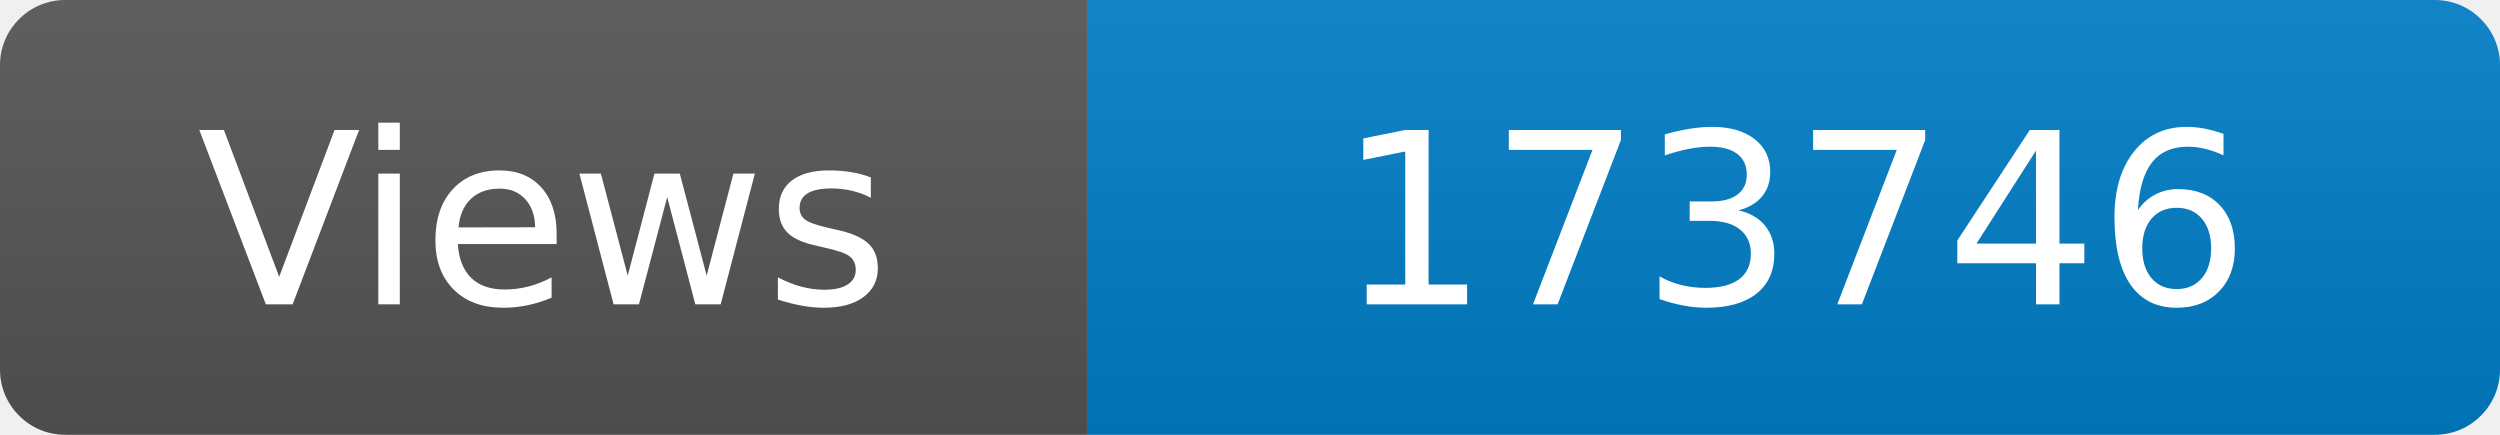
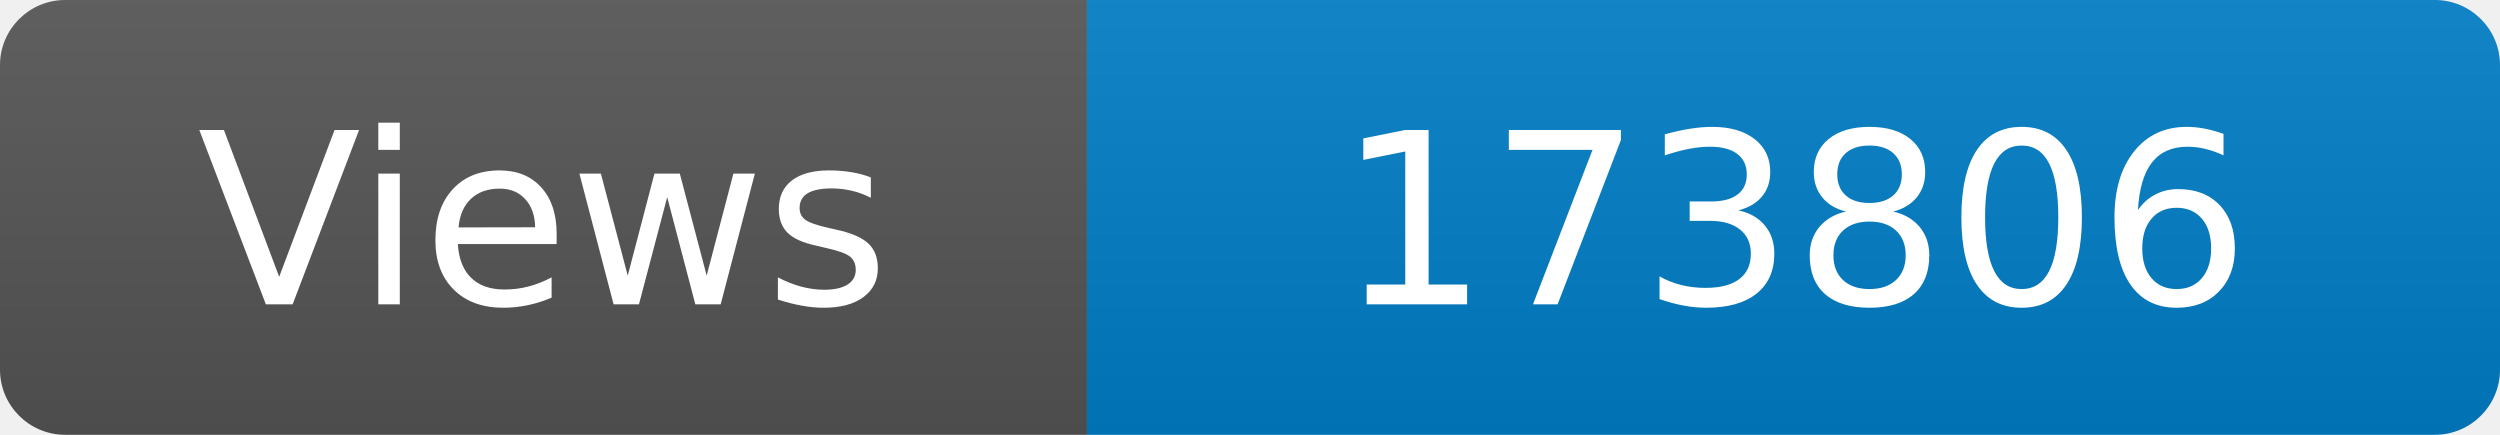
<svg xmlns="http://www.w3.org/2000/svg" width="115" height="20" role="img" aria-label="Maintained?: yes">
  <linearGradient id="s" x2="0" y2="100%">
    <stop offset="0" stop-color="#bbb" stop-opacity=".1" />
    <stop offset="1" stop-opacity=".1" />
  </linearGradient>
  <clipPath id="r">
    <rect width="115" height="20" rx="3" fill="#fff" />
  </clipPath>
  <g clip-path="url(#r)">
    <rect width="50" height="20" fill="#555" />
    <rect x="50" width="160" height="20" fill="#007ec6" />
    <rect width="115" height="20" fill="url(#s)" />
  </g>
  <g fill="#fff" text-anchor="middle" font-family="Verdana,Geneva,DejaVu Sans,sans-serif" font-size="110">
    <text x="250" y="140" transform="scale(.1)" fill="#fff">Views</text>
-     <text x="825" y="140" transform="scale(.1)" fill="#fff">173746</text>
+     <text x="825" y="140" transform="scale(.1)" fill="#fff">173806</text>
  </g>
</svg>
